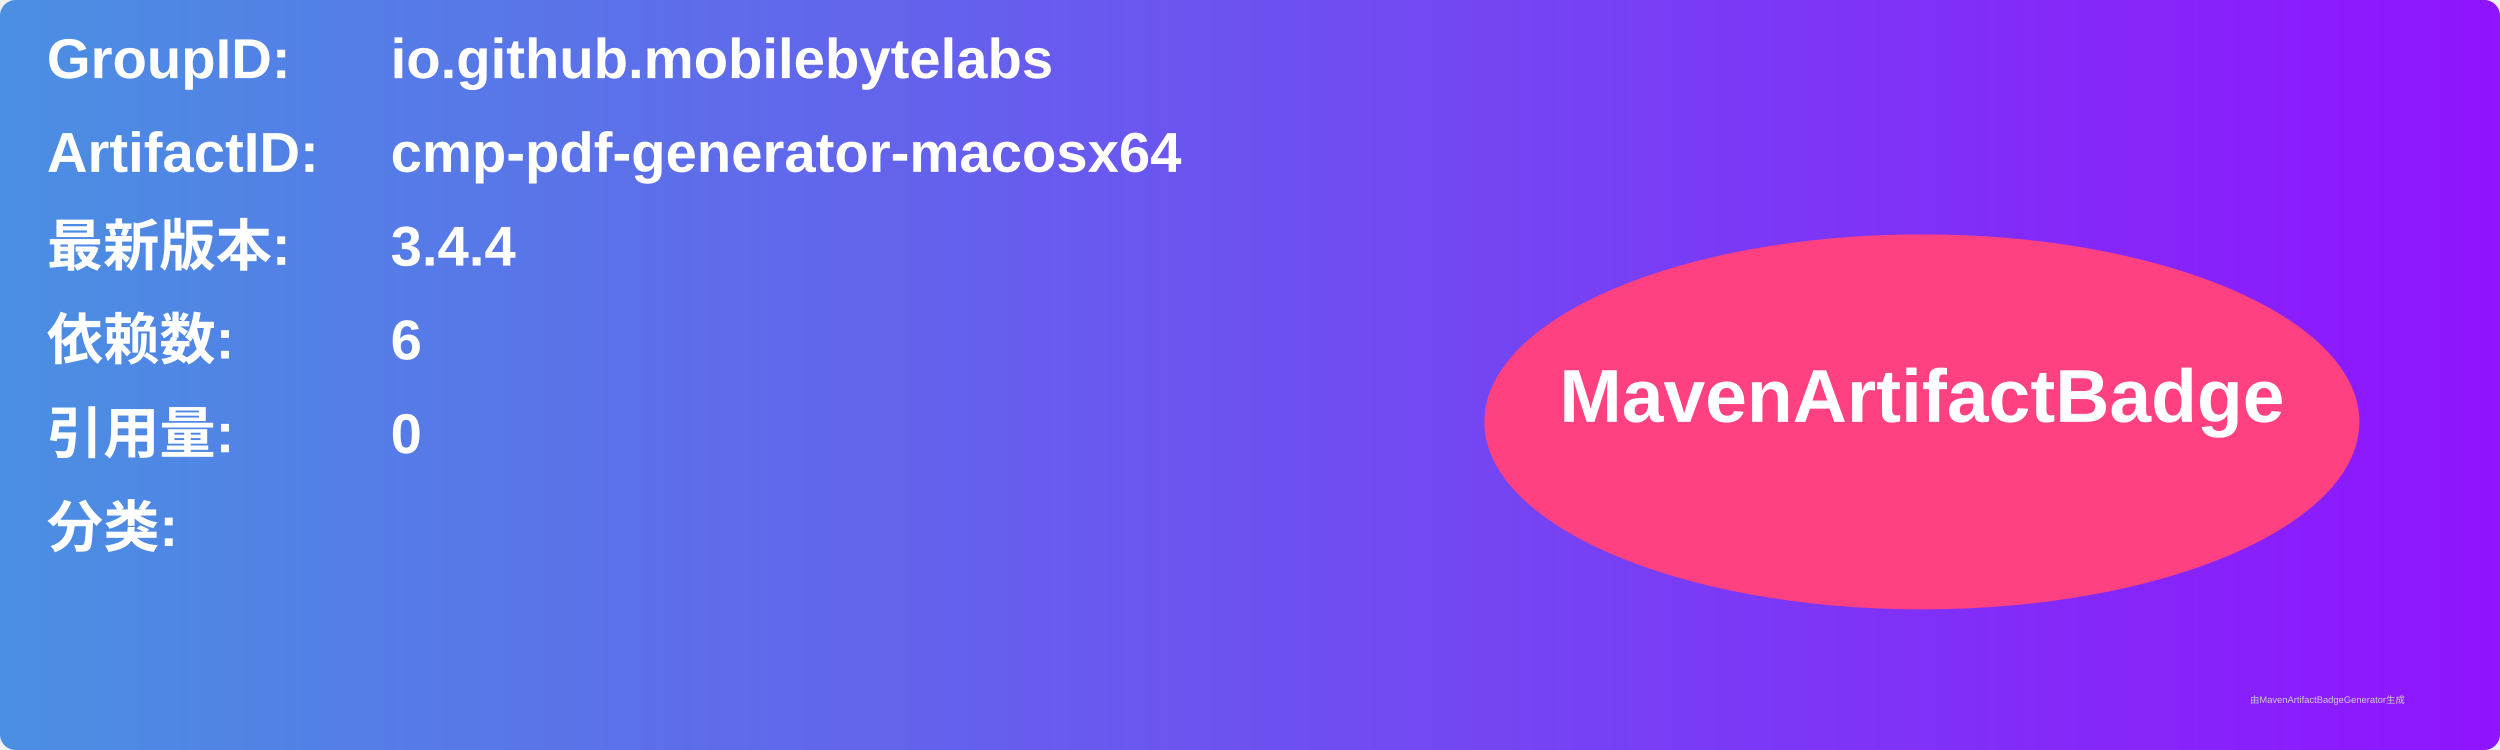
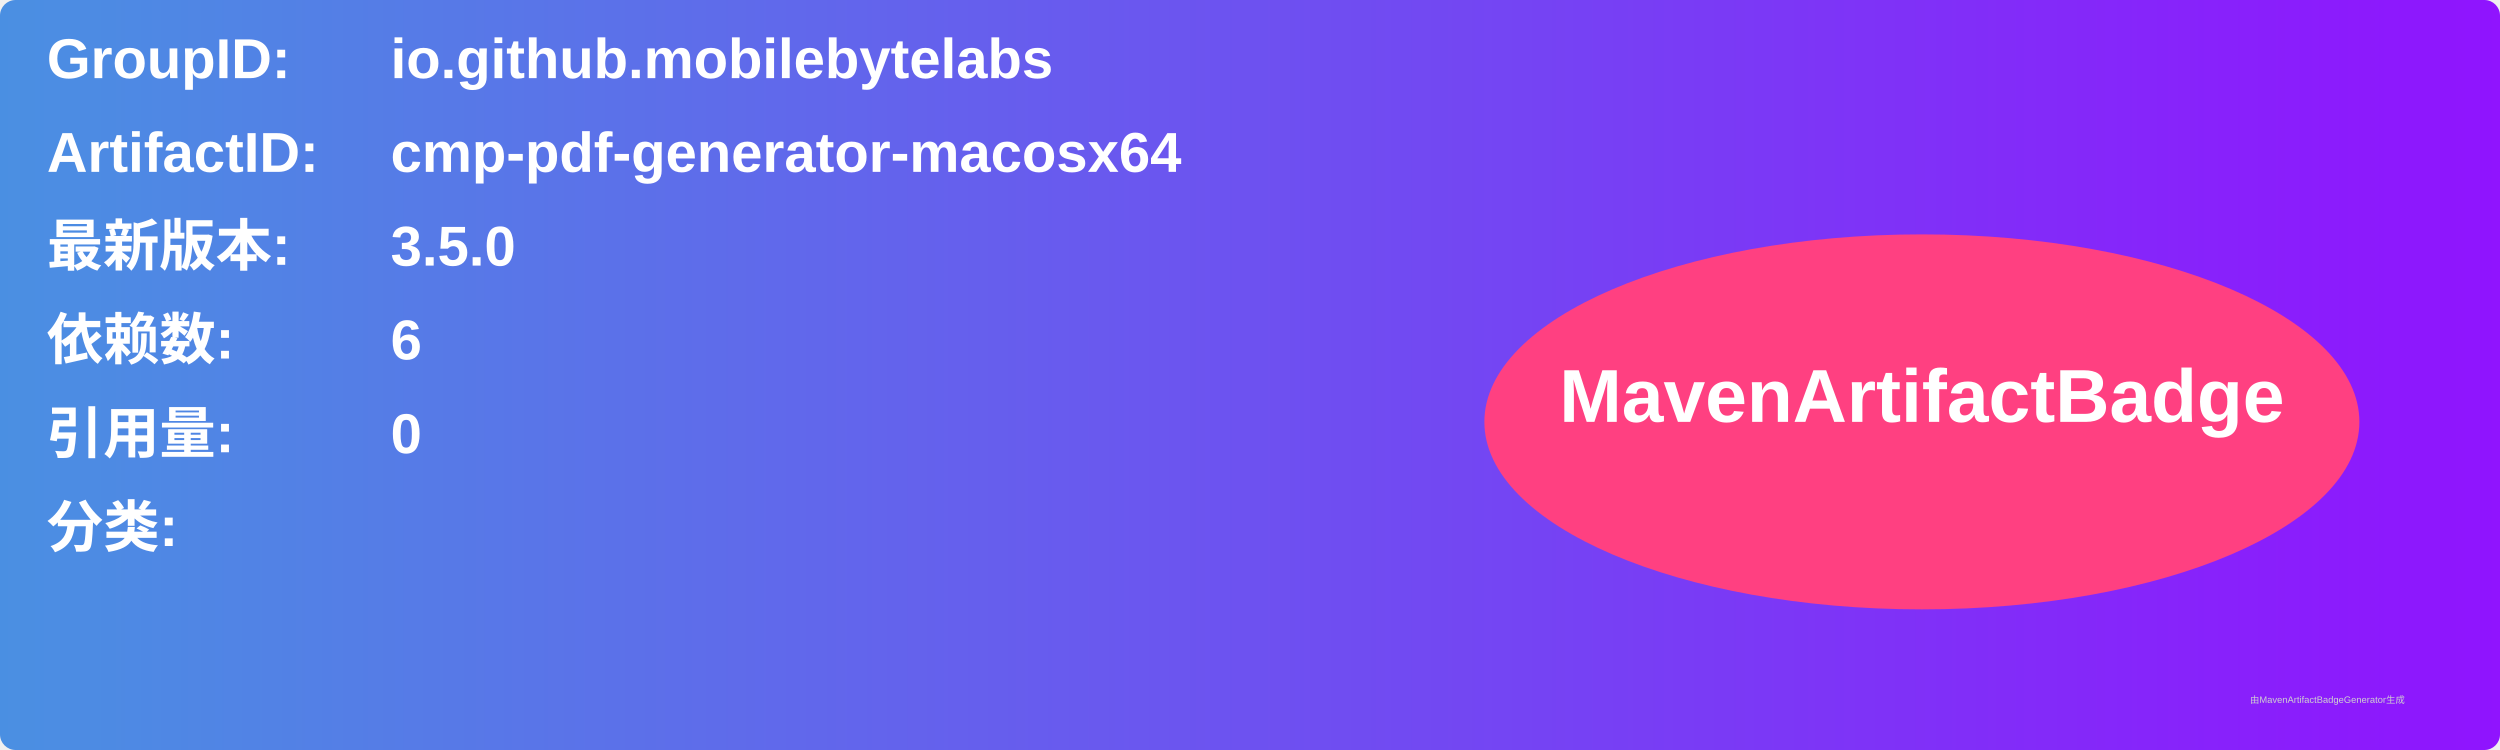
<svg xmlns="http://www.w3.org/2000/svg" width="800" height="240" viewBox="0 0 800 240">
  <linearGradient id="grad" x1="0%" y1="0%" x2="100%" y2="0%">
    <stop offset="0%" stop-color="#4a90e2" />
    <stop offset="100%" stop-color="#9013fe" />
  </linearGradient>
  <rect width="100%" height="100%" rx="5" ry="5" fill="url(#grad)" />
  <g transform="translate(15, 15)">
    <text x="0" y="10" font-family="Arial" font-size="18" fill="white" font-weight="bold" width="260">GroupID:</text>
    <text x="110" y="10" font-family="Arial" font-size="18" fill="white" font-weight="bold" width="460">io.github.mobilebytelabs</text>
    <text x="0" y="40" font-family="Arial" font-size="18" fill="white" font-weight="bold" width="260">ArtifactID:</text>
    <text x="110" y="40" font-family="Arial" font-size="18" fill="white" font-weight="bold" width="460">cmp-pdf-generator-macosx64</text>
    <text x="0" y="70" font-family="Arial" font-size="18" fill="white" font-weight="bold">最新版本:</text>
    <text x="110" y="70" font-family="Arial" font-size="18" fill="white" font-weight="bold">
-       <tspan font-weight="bold">3.4.4</tspan>
+       <tspan font-weight="bold">3.5.0</tspan>
    </text>
    <text x="0" y="100" font-family="Arial" font-size="18" fill="white" font-weight="bold">依赖数: </text>
    <text x="110" y="100" font-family="Arial" font-size="18" fill="white">
      <tspan font-weight="bold">6</tspan>
    </text>
    <text x="0" y="130" font-family="Arial" font-size="18" fill="white" font-weight="bold">引用量: </text>
    <text x="110" y="130" font-family="Arial" font-size="18" fill="white">
      <tspan font-weight="bold">0</tspan>
    </text>
    <text x="0" y="160" font-family="Arial" font-size="18" fill="white" font-weight="bold">分类:</text>
    <text x="10" y="190" font-family="Arial" font-size="10" fill="white">
      <tspan font-weight="bold" />
    </text>
    <ellipse cx="600" cy="120" rx="140" ry="60" fill="#ff4081" />
    <text x="600" y="120" text-anchor="middle" font-family="Arial" font-size="24" fill="white" font-weight="bold">MavenArtifactBadge</text>
  </g>
  <text x="720" y="225" font-family="Arial" font-size="3" fill="#d0d0d0">由MavenArtifactBadgeGenerator生成</text>
</svg>
